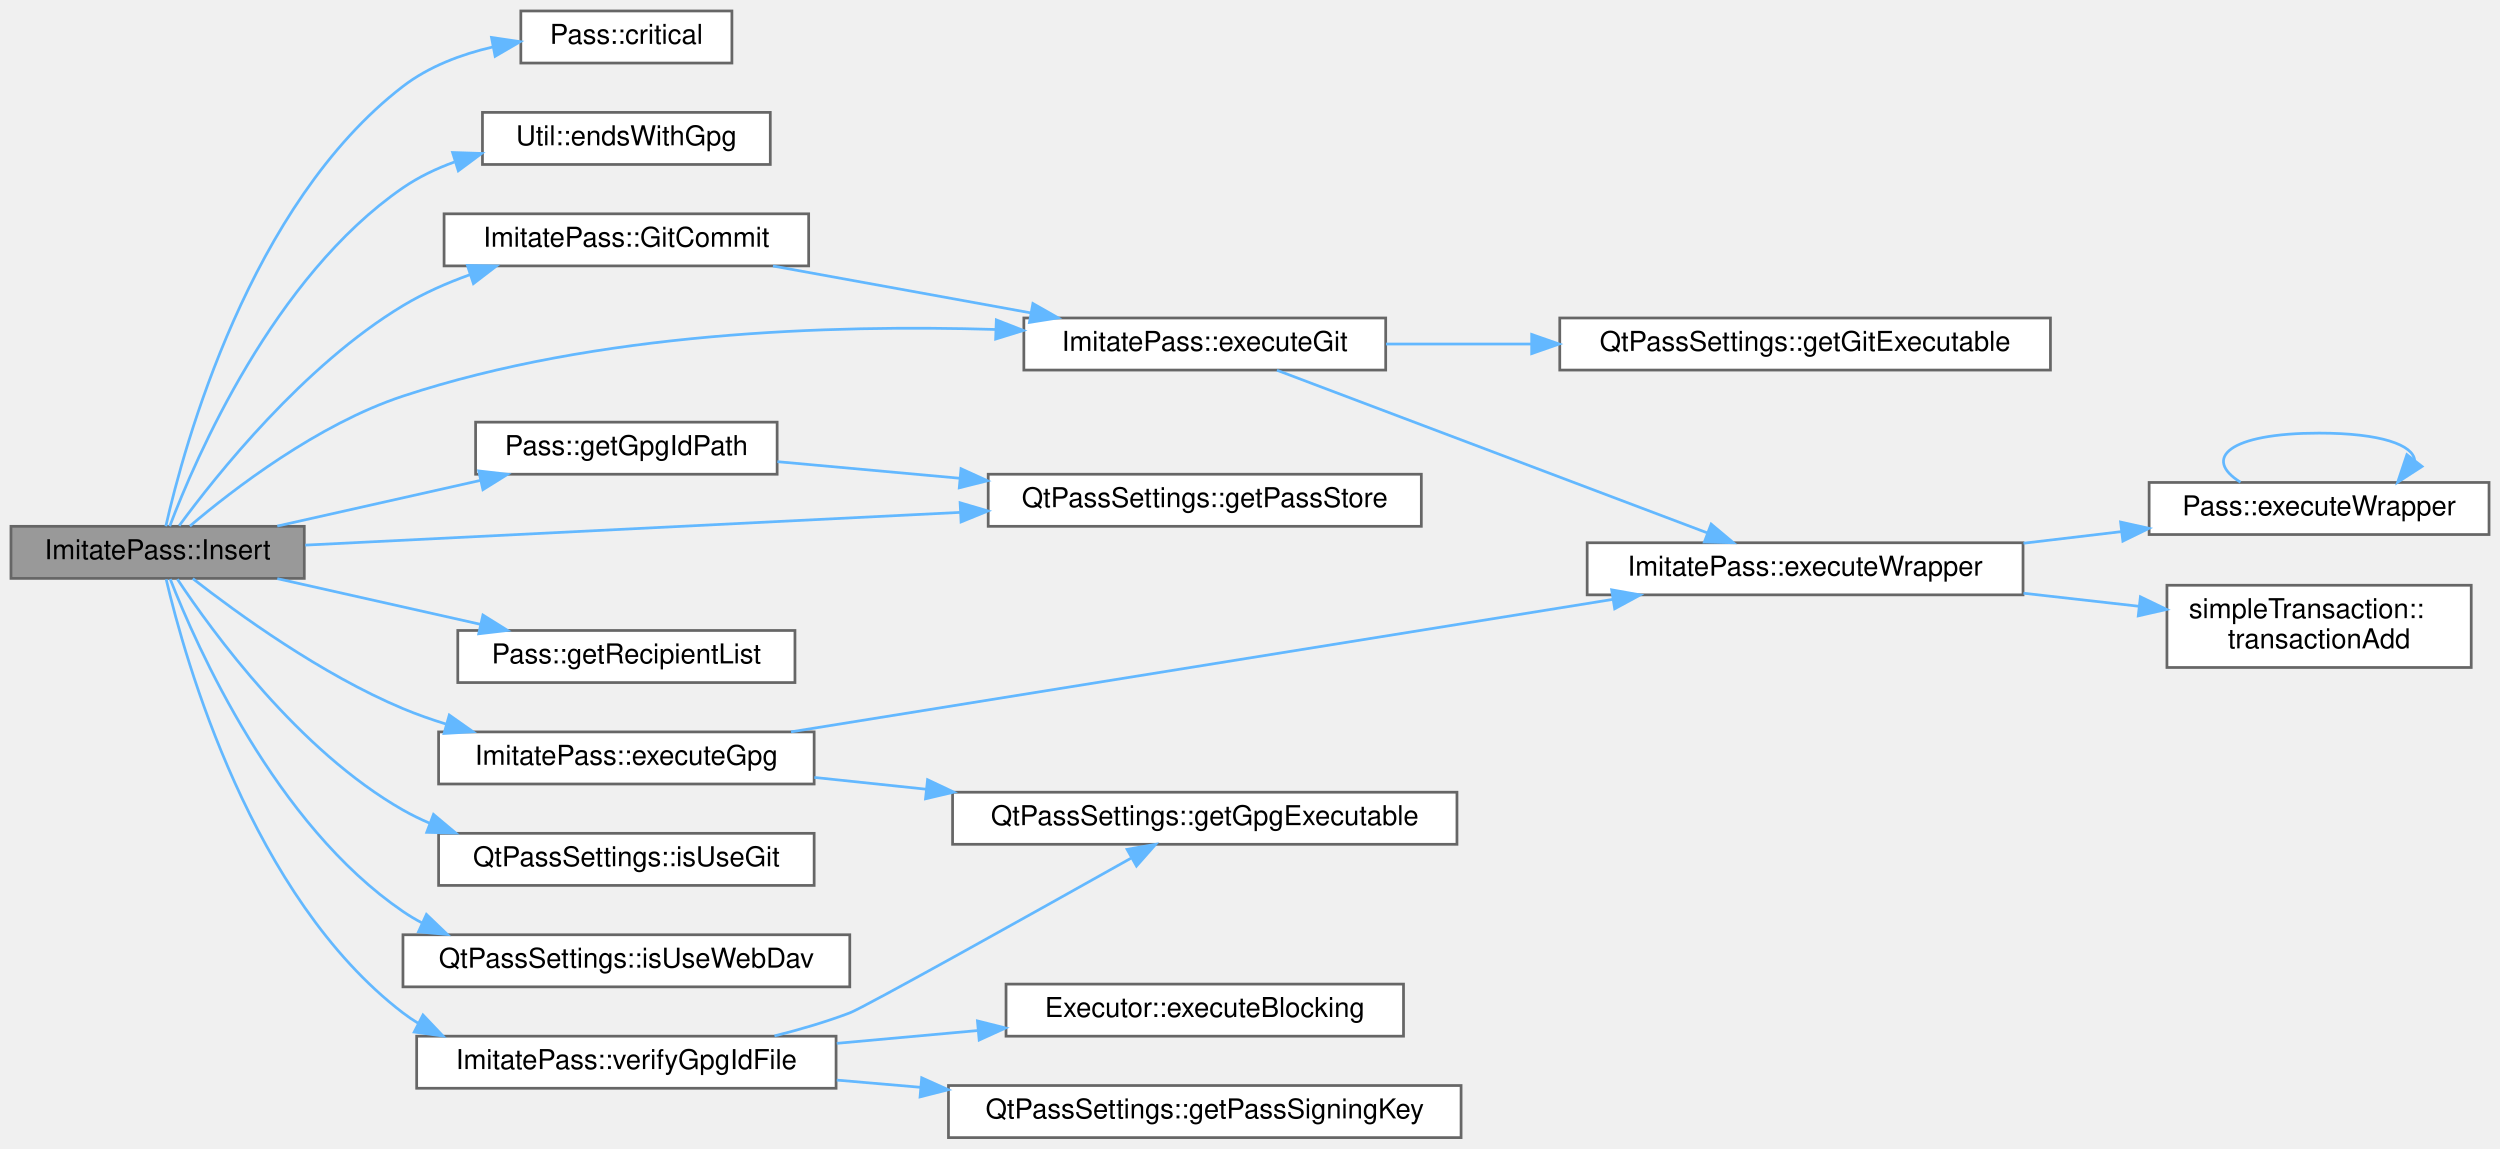
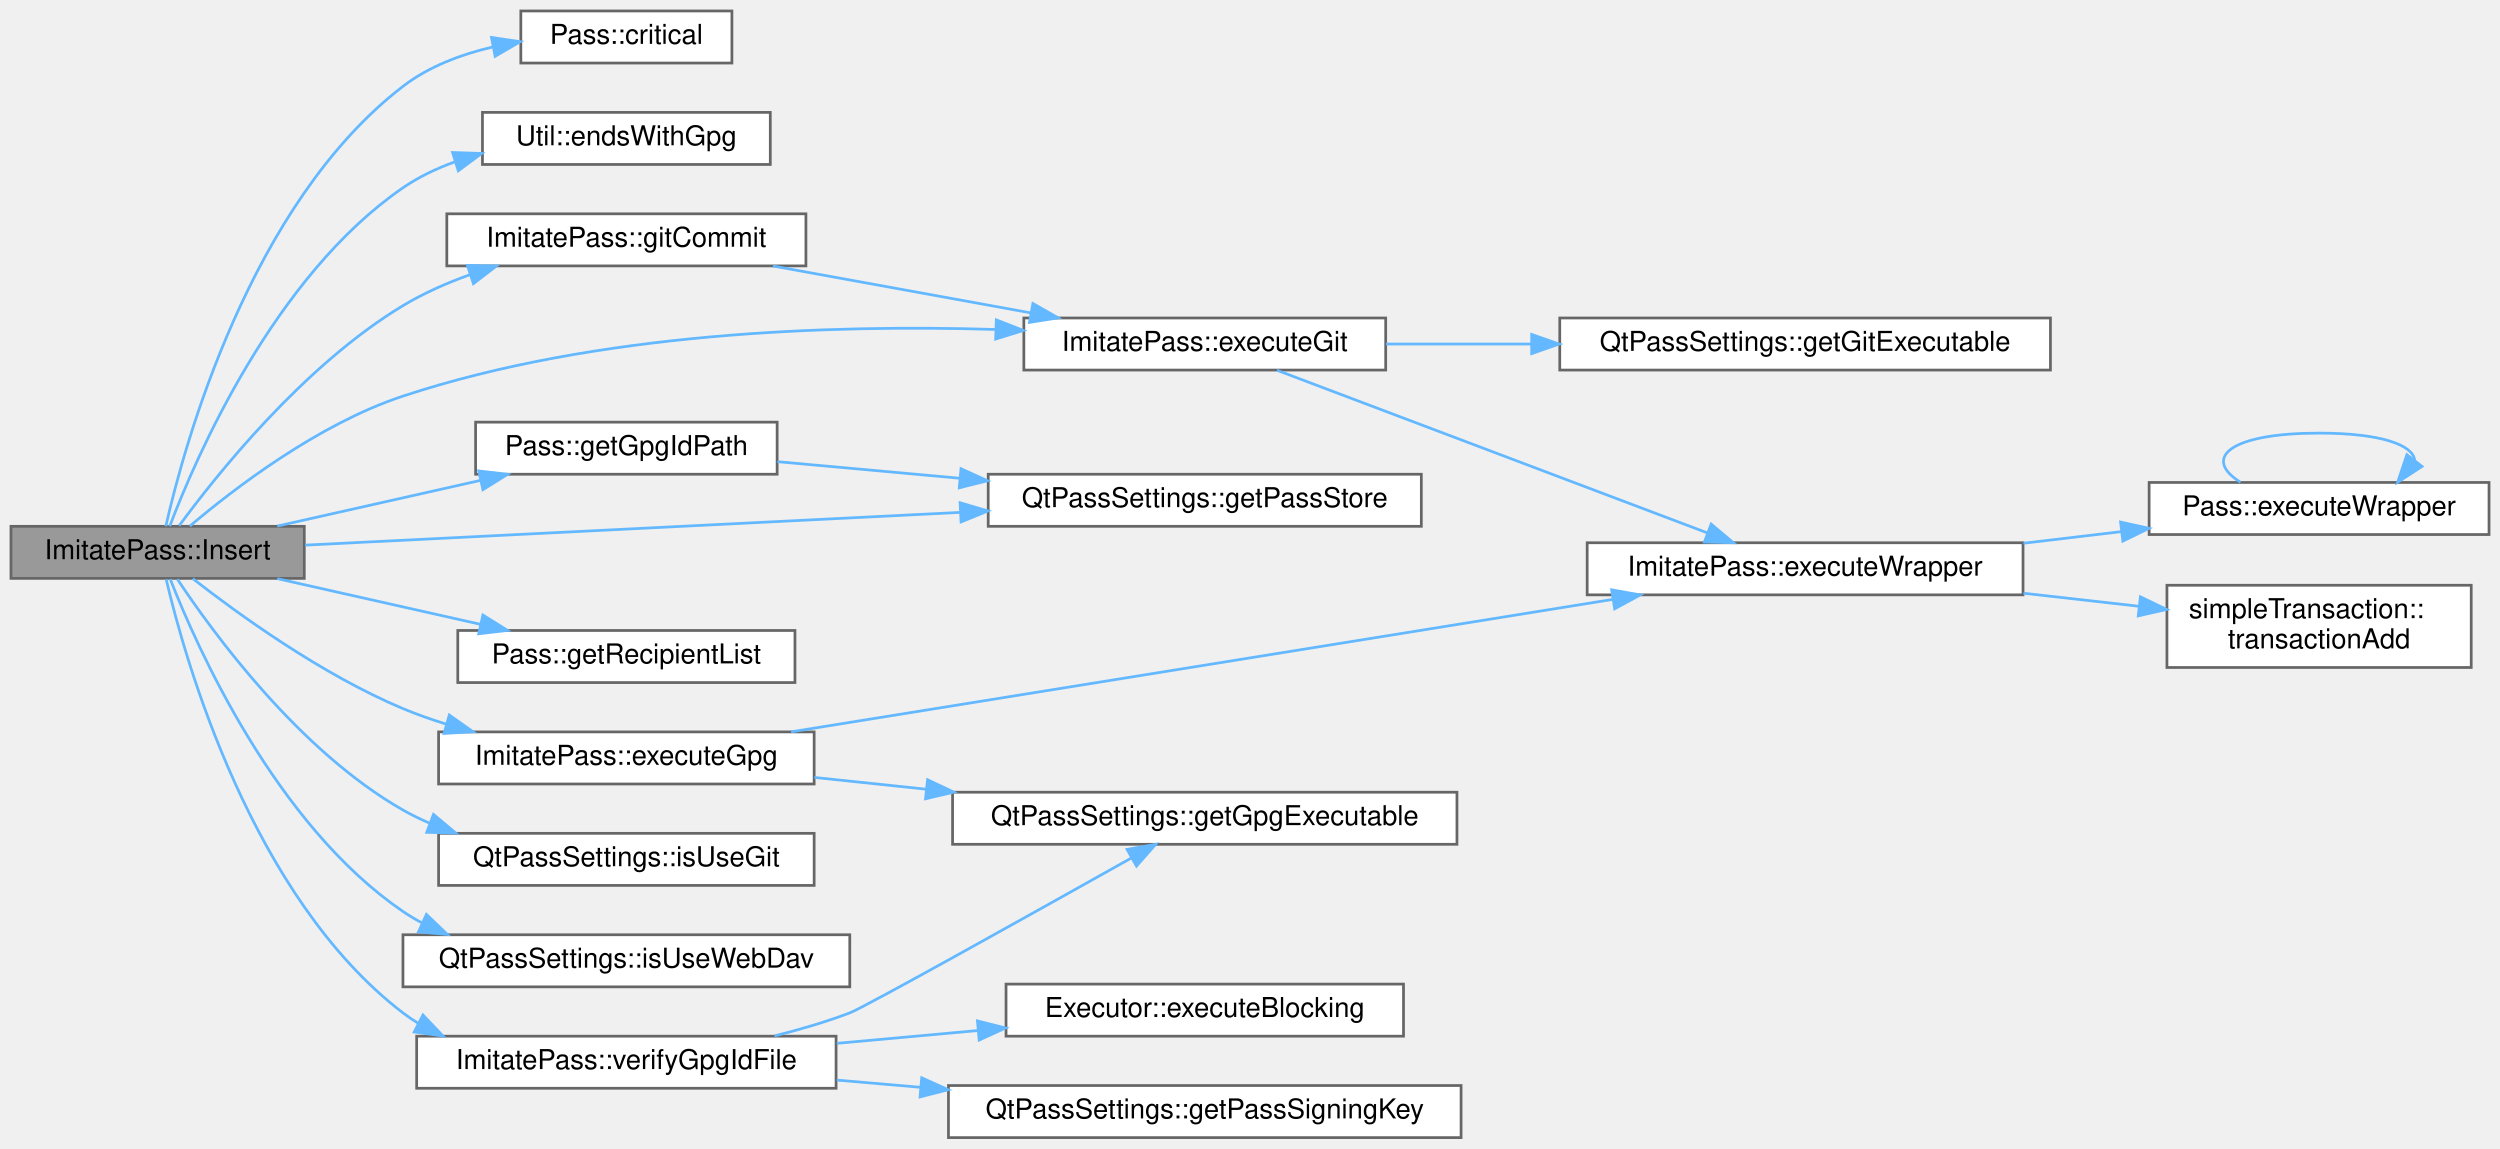
<svg xmlns="http://www.w3.org/2000/svg" xmlns:xlink="http://www.w3.org/1999/xlink" width="912pt" height="419pt" viewBox="0.00 0.00 912.00 419.00">
  <g id="graph0" class="graph" transform="scale(1 1) rotate(0) translate(4 415)">
    <g id="Node000001" class="node">
      <g id="a_Node000001">
        <a xlink:title="Insert new password.">
          <polygon fill="#999999" stroke="#666666" points="107,-223 0,-223 0,-204 107,-204 107,-223" />
          <text text-anchor="middle" x="53.5" y="-211" font-family="Helvetica,sans-Serif" font-size="10.00">ImitatePass::Insert</text>
        </a>
      </g>
    </g>
    <g id="Node000002" class="node">
      <g id="a_Node000002">
        <a xlink:href="class_pass.html#a0eafb54675479378ec98307f0e4fff65" target="_top" xlink:title="Emit critical error.">
          <polygon fill="white" stroke="#666666" points="263,-411 186,-411 186,-392 263,-392 263,-411" />
          <text text-anchor="middle" x="224.5" y="-399" font-family="Helvetica,sans-Serif" font-size="10.00">Pass::critical</text>
        </a>
      </g>
    </g>
    <g id="edge1_Node000001_Node000002" class="edge">
      <g id="a_edge1_Node000001_Node000002">
        <a xlink:title=" ">
          <path fill="none" stroke="#63b8ff" d="M56.49,-223.03C63.08,-252.14 87.08,-340.51 143,-383.5 152.4,-390.72 164.13,-395.16 175.71,-397.85" />
          <polygon fill="#63b8ff" stroke="#63b8ff" points="175.3,-401.34 185.78,-399.8 176.62,-394.46 175.3,-401.34" />
        </a>
      </g>
    </g>
    <g id="Node000003" class="node">
      <g id="a_Node000003">
        <a xlink:href="class_util.html#a2a7a32586578a9b631bc6b2a821ce616" target="_top" xlink:title="Returns a regex to match .gpg file extensions.">
          <polygon fill="white" stroke="#666666" points="277,-374 172,-374 172,-355 277,-355 277,-374" />
          <text text-anchor="middle" x="224.5" y="-362" font-family="Helvetica,sans-Serif" font-size="10.00">Util::endsWithGpg</text>
        </a>
      </g>
    </g>
    <g id="edge2_Node000001_Node000003" class="edge">
      <g id="a_edge2_Node000001_Node000003">
        <a xlink:title=" ">
          <path fill="none" stroke="#63b8ff" d="M57.92,-223.04C67.3,-247.74 95.9,-314.15 143,-346.5 148.71,-350.42 155.14,-353.5 161.81,-355.92" />
          <polygon fill="#63b8ff" stroke="#63b8ff" points="161.1,-359.37 171.69,-359.02 163.19,-352.69 161.1,-359.37" />
        </a>
      </g>
    </g>
    <g id="Node000004" class="node">
      <g id="a_Node000004">
        <a xlink:href="class_imitate_pass.html#a6f9682c6103b112a9aa844df7ef6a273" target="_top" xlink:title="Execute git command.">
          <polygon fill="white" stroke="#666666" points="501.5,-299 369.5,-299 369.5,-280 501.5,-280 501.5,-299" />
          <text text-anchor="middle" x="435.5" y="-287" font-family="Helvetica,sans-Serif" font-size="10.00">ImitatePass::executeGit</text>
        </a>
      </g>
    </g>
    <g id="edge3_Node000001_Node000004" class="edge">
      <g id="a_edge3_Node000001_Node000004">
        <a xlink:title=" ">
          <path fill="none" stroke="#63b8ff" d="M65.27,-223.09C81.04,-236.47 111.93,-260.25 143,-270.5 213.68,-293.82 299.12,-296.64 359.17,-294.81" />
          <polygon fill="#63b8ff" stroke="#63b8ff" points="359.46,-298.3 369.33,-294.45 359.21,-291.31 359.46,-298.3" />
        </a>
      </g>
    </g>
    <g id="Node000009" class="node">
      <g id="a_Node000009">
        <a xlink:href="class_imitate_pass.html#a2ff555a9fdb035a15b0ea55ce2cb887a" target="_top" xlink:title="Execute GPG command.">
          <polygon fill="white" stroke="#666666" points="293,-148 156,-148 156,-129 293,-129 293,-148" />
          <text text-anchor="middle" x="224.5" y="-136" font-family="Helvetica,sans-Serif" font-size="10.00">ImitatePass::executeGpg</text>
        </a>
      </g>
    </g>
    <g id="edge9_Node000001_Node000009" class="edge">
      <g id="a_edge9_Node000001_Node000009">
        <a xlink:title=" ">
          <path fill="none" stroke="#63b8ff" d="M66.33,-203.92C82.62,-191.2 113.33,-168.91 143,-156.5 148.04,-154.39 153.36,-152.52 158.77,-150.84" />
          <polygon fill="#63b8ff" stroke="#63b8ff" points="159.9,-154.16 168.56,-148.05 157.99,-147.43 159.9,-154.16" />
        </a>
      </g>
    </g>
    <g id="Node000011" class="node">
      <g id="a_Node000011">
        <a xlink:href="class_pass.html#a7bab4c97e4a327cc34060a67c09959bf" target="_top" xlink:title="Get .gpg-id file path for a password file.">
          <polygon fill="white" stroke="#666666" points="279.5,-261 169.5,-261 169.5,-242 279.5,-242 279.5,-261" />
          <text text-anchor="middle" x="224.5" y="-249" font-family="Helvetica,sans-Serif" font-size="10.00">Pass::getGpgIdPath</text>
        </a>
      </g>
    </g>
    <g id="edge12_Node000001_Node000011" class="edge">
      <g id="a_edge12_Node000001_Node000011">
        <a xlink:title=" ">
          <path fill="none" stroke="#63b8ff" d="M97.15,-223.09C119.65,-228.15 147.45,-234.4 171.24,-239.75" />
          <polygon fill="#63b8ff" stroke="#63b8ff" points="170.64,-243.2 181.16,-241.98 172.17,-236.37 170.64,-243.2" />
        </a>
      </g>
    </g>
    <g id="Node000012" class="node">
      <g id="a_Node000012">
        <a xlink:href="class_qt_pass_settings.html#a538e612e04fe934535e1f7525d55743c" target="_top" xlink:title="Get password store directory path.">
          <polygon fill="white" stroke="#666666" points="514.5,-242 356.5,-242 356.5,-223 514.5,-223 514.5,-242" />
          <text text-anchor="middle" x="435.5" y="-230" font-family="Helvetica,sans-Serif" font-size="10.00">QtPassSettings::getPassStore</text>
        </a>
      </g>
    </g>
    <g id="edge14_Node000001_Node000012" class="edge">
      <g id="a_edge14_Node000001_Node000012">
        <a xlink:title=" ">
          <path fill="none" stroke="#63b8ff" d="M107.34,-216.14C169.08,-219.23 272.2,-224.39 346.17,-228.08" />
          <polygon fill="#63b8ff" stroke="#63b8ff" points="346.25,-231.59 356.41,-228.6 346.6,-224.6 346.25,-231.59" />
        </a>
      </g>
    </g>
    <g id="Node000013" class="node">
      <g id="a_Node000013">
        <a xlink:href="class_pass.html#a693825d2ad62813cf103860ef6211370" target="_top" xlink:title="Get list of recipients for a password file.">
          <polygon fill="white" stroke="#666666" points="286,-185 163,-185 163,-166 286,-166 286,-185" />
          <text text-anchor="middle" x="224.5" y="-173" font-family="Helvetica,sans-Serif" font-size="10.00">Pass::getRecipientList</text>
        </a>
      </g>
    </g>
    <g id="edge15_Node000001_Node000013" class="edge">
      <g id="a_edge15_Node000001_Node000013">
        <a xlink:title=" ">
          <path fill="none" stroke="#63b8ff" d="M97.15,-203.91C119.65,-198.85 147.45,-192.6 171.24,-187.25" />
          <polygon fill="#63b8ff" stroke="#63b8ff" points="172.17,-190.63 181.16,-185.02 170.64,-183.8 172.17,-190.63" />
        </a>
      </g>
    </g>
    <g id="Node000014" class="node">
      <g id="a_Node000014">
-         <a xlink:href="class_imitate_pass.html#a4633664040a5b817c944736653778e74" target="_top" xlink:title="Commit changes to git.">
-           <polygon fill="white" stroke="#666666" points="291,-337 158,-337 158,-318 291,-318 291,-337" />
-           <text text-anchor="middle" x="224.5" y="-325" font-family="Helvetica,sans-Serif" font-size="10.00">ImitatePass::GitCommit</text>
+         <a xlink:href="class_imitate_pass.html#afcfd84525f2dfd41b131f76c988010fb" target="_top" xlink:title="Commit changes to git.">
+           <polygon fill="white" stroke="#666666" points="290,-337 159,-337 159,-318 290,-318 290,-337" />
+           <text text-anchor="middle" x="224.5" y="-325" font-family="Helvetica,sans-Serif" font-size="10.00">ImitatePass::gitCommit</text>
        </a>
      </g>
    </g>
    <g id="edge16_Node000001_Node000014" class="edge">
      <g id="a_edge16_Node000001_Node000014">
        <a xlink:title=" ">
          <path fill="none" stroke="#63b8ff" d="M61.36,-223.21C74.86,-241.61 106.76,-281.69 143,-303.5 150.54,-308.03 158.99,-311.77 167.51,-314.82" />
          <polygon fill="#63b8ff" stroke="#63b8ff" points="166.51,-318.18 177.11,-317.98 168.71,-311.53 166.51,-318.18" />
        </a>
      </g>
    </g>
    <g id="Node000015" class="node">
      <g id="a_Node000015">
        <a xlink:href="class_qt_pass_settings.html#a4519d1aa1f11653585e546dbfde7c8b3" target="_top" xlink:title=" ">
          <polygon fill="white" stroke="#666666" points="293,-111 156,-111 156,-92 293,-92 293,-111" />
          <text text-anchor="middle" x="224.5" y="-99" font-family="Helvetica,sans-Serif" font-size="10.00">QtPassSettings::isUseGit</text>
        </a>
      </g>
    </g>
    <g id="edge18_Node000001_Node000015" class="edge">
      <g id="a_edge18_Node000001_Node000015">
        <a xlink:title=" ">
          <path fill="none" stroke="#63b8ff" d="M60.71,-203.72C73.55,-184.35 105.02,-141.13 143,-119.5 146.08,-117.75 149.32,-116.16 152.65,-114.73" />
          <polygon fill="#63b8ff" stroke="#63b8ff" points="154.14,-117.91 162.26,-111.1 151.67,-111.36 154.14,-117.91" />
        </a>
      </g>
    </g>
    <g id="Node000016" class="node">
      <g id="a_Node000016">
        <a xlink:href="class_qt_pass_settings.html#aacb80ca326700f2bd4987cd5cb6806fa" target="_top" xlink:title=" ">
          <polygon fill="white" stroke="#666666" points="306,-74 143,-74 143,-55 306,-55 306,-74" />
          <text text-anchor="middle" x="224.5" y="-62" font-family="Helvetica,sans-Serif" font-size="10.00">QtPassSettings::isUseWebDav</text>
        </a>
      </g>
    </g>
    <g id="edge19_Node000001_Node000016" class="edge">
      <g id="a_edge19_Node000001_Node000016">
        <a xlink:title=" ">
          <path fill="none" stroke="#63b8ff" d="M58.1,-203.75C67.73,-179.13 96.51,-114.19 143,-82.5 145.25,-80.96 147.61,-79.56 150.06,-78.27" />
          <polygon fill="#63b8ff" stroke="#63b8ff" points="151.56,-81.43 159.21,-74.1 148.66,-75.06 151.56,-81.43" />
        </a>
      </g>
    </g>
    <g id="Node000017" class="node">
      <g id="a_Node000017">
        <a xlink:href="class_imitate_pass.html#a6ecaa7d53d661362511354e96572c240" target="_top" xlink:title="Verify .gpg-id file exists and is valid.">
          <polygon fill="white" stroke="#666666" points="301,-37 148,-37 148,-18 301,-18 301,-37" />
          <text text-anchor="middle" x="224.5" y="-25" font-family="Helvetica,sans-Serif" font-size="10.00">ImitatePass::verifyGpgIdFile</text>
        </a>
      </g>
    </g>
    <g id="edge20_Node000001_Node000017" class="edge">
      <g id="a_edge20_Node000001_Node000017">
        <a xlink:title=" ">
          <path fill="none" stroke="#63b8ff" d="M56.62,-203.67C63.46,-174.49 87.75,-87.76 143,-45.5 144.8,-44.12 146.69,-42.84 148.64,-41.66" />
          <polygon fill="#63b8ff" stroke="#63b8ff" points="150.3,-44.74 157.6,-37.06 147.1,-38.52 150.3,-44.74" />
        </a>
      </g>
    </g>
    <g id="Node000005" class="node">
      <g id="a_Node000005">
        <a xlink:href="class_imitate_pass.html#aa2ade77096c04fb94536d675bfaae8fe" target="_top" xlink:title="Execute command wrapper.">
          <polygon fill="white" stroke="#666666" points="734,-217 575,-217 575,-198 734,-198 734,-217" />
          <text text-anchor="middle" x="654.5" y="-205" font-family="Helvetica,sans-Serif" font-size="10.00">ImitatePass::executeWrapper</text>
        </a>
      </g>
    </g>
    <g id="edge4_Node000004_Node000005" class="edge">
      <g id="a_edge4_Node000004_Node000005">
        <a xlink:title=" ">
          <path fill="none" stroke="#63b8ff" d="M461.82,-279.93C500.69,-265.24 575.17,-237.1 618.96,-220.55" />
          <polygon fill="#63b8ff" stroke="#63b8ff" points="620.23,-223.81 628.34,-217.01 617.75,-217.27 620.23,-223.81" />
        </a>
      </g>
    </g>
    <g id="Node000008" class="node">
      <g id="a_Node000008">
        <a xlink:href="class_qt_pass_settings.html#af6dc725440e9961c39fbd6f567749d82" target="_top" xlink:title="Get git executable path.">
          <polygon fill="white" stroke="#666666" points="744,-299 565,-299 565,-280 744,-280 744,-299" />
          <text text-anchor="middle" x="654.5" y="-287" font-family="Helvetica,sans-Serif" font-size="10.00">QtPassSettings::getGitExecutable</text>
        </a>
      </g>
    </g>
    <g id="edge8_Node000004_Node000008" class="edge">
      <g id="a_edge8_Node000004_Node000008">
        <a xlink:title=" ">
          <path fill="none" stroke="#63b8ff" d="M501.61,-289.5C518.28,-289.5 536.58,-289.5 554.54,-289.5" />
          <polygon fill="#63b8ff" stroke="#63b8ff" points="554.76,-293 564.76,-289.5 554.76,-286 554.76,-293" />
        </a>
      </g>
    </g>
    <g id="Node000006" class="node">
      <g id="a_Node000006">
        <a xlink:href="class_pass.html#a66f59138ffe856fd421410d9af9ddc62" target="_top" xlink:title="Execute external wrapper command.">
          <polygon fill="white" stroke="#666666" points="904,-239 780,-239 780,-220 904,-220 904,-239" />
          <text text-anchor="middle" x="842" y="-227" font-family="Helvetica,sans-Serif" font-size="10.00">Pass::executeWrapper</text>
        </a>
      </g>
    </g>
    <g id="edge5_Node000005_Node000006" class="edge">
      <g id="a_edge5_Node000005_Node000006">
        <a xlink:title=" ">
          <path fill="none" stroke="#63b8ff" d="M734.17,-216.83C746.01,-218.23 758.16,-219.68 769.83,-221.06" />
          <polygon fill="#63b8ff" stroke="#63b8ff" points="769.59,-224.56 779.94,-222.26 770.42,-217.6 769.59,-224.56" />
        </a>
      </g>
    </g>
    <g id="Node000007" class="node">
      <g id="a_Node000007">
        <a xlink:href="classsimple_transaction.html#a974db4056edcb408e96cf9bc2a6e4326" target="_top" xlink:title="transactionAdd If called after call to transactionStart() and before transactionEnd(),...">
          <polygon fill="white" stroke="#666666" points="897.5,-201.5 786.5,-201.5 786.5,-171.5 897.5,-171.5 897.5,-201.5" />
          <text text-anchor="start" x="794.5" y="-189.5" font-family="Helvetica,sans-Serif" font-size="10.00">simpleTransaction::</text>
          <text text-anchor="middle" x="842" y="-178.5" font-family="Helvetica,sans-Serif" font-size="10.00">transactionAdd</text>
        </a>
      </g>
    </g>
    <g id="edge7_Node000005_Node000007" class="edge">
      <g id="a_edge7_Node000005_Node000007">
        <a xlink:title=" ">
          <path fill="none" stroke="#63b8ff" d="M734.17,-198.59C748.18,-197.01 762.62,-195.37 776.19,-193.84" />
          <polygon fill="#63b8ff" stroke="#63b8ff" points="776.82,-197.29 786.37,-192.68 776.04,-190.33 776.82,-197.29" />
        </a>
      </g>
    </g>
    <g id="edge6_Node000006_Node000006" class="edge">
      <g id="a_edge6_Node000006_Node000006">
        <a xlink:title=" ">
          <path fill="none" stroke="#63b8ff" d="M813.33,-239.08C799.39,-247.73 808.94,-257 842,-257 864.73,-257 876.35,-252.62 876.86,-247.07" />
          <polygon fill="#63b8ff" stroke="#63b8ff" points="879.56,-244.84 870.67,-239.08 874.03,-249.13 879.56,-244.84" />
        </a>
      </g>
    </g>
    <g id="edge10_Node000009_Node000005" class="edge">
      <g id="a_edge10_Node000009_Node000005">
        <a xlink:title=" ">
          <path fill="none" stroke="#63b8ff" d="M284.56,-148.02C362.93,-160.66 501.05,-182.92 584.24,-196.33" />
          <polygon fill="#63b8ff" stroke="#63b8ff" points="583.93,-199.83 594.36,-197.97 585.04,-192.92 583.93,-199.83" />
        </a>
      </g>
    </g>
    <g id="Node000010" class="node">
      <g id="a_Node000010">
        <a xlink:href="class_qt_pass_settings.html#a6d9beabe93c829cacdcc6c27792ffdba" target="_top" xlink:title="Get GPG executable path.">
          <polygon fill="white" stroke="#666666" points="527.5,-126 343.5,-126 343.5,-107 527.5,-107 527.5,-126" />
          <text text-anchor="middle" x="435.5" y="-114" font-family="Helvetica,sans-Serif" font-size="10.00">QtPassSettings::getGpgExecutable</text>
        </a>
      </g>
    </g>
    <g id="edge11_Node000009_Node000010" class="edge">
      <g id="a_edge11_Node000009_Node000010">
        <a xlink:title=" ">
          <path fill="none" stroke="#63b8ff" d="M293.07,-131.39C306.12,-130.01 320.05,-128.55 333.9,-127.09" />
          <polygon fill="#63b8ff" stroke="#63b8ff" points="334.37,-130.56 343.95,-126.03 333.63,-123.6 334.37,-130.56" />
        </a>
      </g>
    </g>
    <g id="edge13_Node000011_Node000012" class="edge">
      <g id="a_edge13_Node000011_Node000012">
        <a xlink:title=" ">
          <path fill="none" stroke="#63b8ff" d="M279.59,-246.58C299.93,-244.73 323.61,-242.58 346.25,-240.52" />
          <polygon fill="#63b8ff" stroke="#63b8ff" points="346.58,-244.01 356.22,-239.62 345.94,-237.04 346.58,-244.01" />
        </a>
      </g>
    </g>
    <g id="edge17_Node000014_Node000004" class="edge">
      <g id="a_edge17_Node000014_Node000004">
        <a xlink:title=" ">
          <path fill="none" stroke="#63b8ff" d="M277.97,-317.96C306.54,-312.77 342.08,-306.3 372.07,-300.85" />
          <polygon fill="#63b8ff" stroke="#63b8ff" points="372.8,-304.28 382.01,-299.04 371.54,-297.39 372.8,-304.28" />
        </a>
      </g>
    </g>
    <g id="edge22_Node000017_Node000010" class="edge">
      <g id="a_edge22_Node000017_Node000010">
        <a xlink:title=" ">
          <path fill="none" stroke="#63b8ff" d="M278.53,-37.1C287.82,-39.42 297.3,-42.2 306,-45.5 311.36,-47.53 372.66,-81.78 408.62,-101.95" />
          <polygon fill="#63b8ff" stroke="#63b8ff" points="407.16,-105.15 417.59,-106.99 410.59,-99.05 407.16,-105.15" />
        </a>
      </g>
    </g>
    <g id="Node000018" class="node">
      <g id="a_Node000018">
        <a xlink:href="class_executor.html#a2673768d875e9207a6a178dd1a489828" target="_top" xlink:title="Executor::executeBlocking blocking version of the executor, takes input and presents it as stdin.">
          <polygon fill="white" stroke="#666666" points="508,-56 363,-56 363,-37 508,-37 508,-56" />
          <text text-anchor="middle" x="435.5" y="-44" font-family="Helvetica,sans-Serif" font-size="10.00">Executor::executeBlocking</text>
        </a>
      </g>
    </g>
    <g id="edge21_Node000017_Node000018" class="edge">
      <g id="a_edge21_Node000017_Node000018">
        <a xlink:title=" ">
          <path fill="none" stroke="#63b8ff" d="M301.25,-34.39C317.89,-35.9 335.58,-37.51 352.46,-39.04" />
          <polygon fill="#63b8ff" stroke="#63b8ff" points="352.57,-42.57 362.84,-39.99 353.2,-35.59 352.57,-42.57" />
        </a>
      </g>
    </g>
    <g id="Node000019" class="node">
      <g id="a_Node000019">
        <a xlink:href="class_qt_pass_settings.html#a7b92ee036db63e5d2b49da826b5763ee" target="_top" xlink:title="Get GPG signing key for pass.">
          <polygon fill="white" stroke="#666666" points="529,-19 342,-19 342,0 529,0 529,-19" />
          <text text-anchor="middle" x="435.5" y="-7" font-family="Helvetica,sans-Serif" font-size="10.00">QtPassSettings::getPassSigningKey</text>
        </a>
      </g>
    </g>
    <g id="edge23_Node000017_Node000019" class="edge">
      <g id="a_edge23_Node000017_Node000019">
        <a xlink:title=" ">
          <path fill="none" stroke="#63b8ff" d="M301.25,-20.98C311.15,-20.12 321.42,-19.24 331.68,-18.36" />
          <polygon fill="#63b8ff" stroke="#63b8ff" points="332.24,-21.82 341.91,-17.47 331.64,-14.85 332.24,-21.82" />
        </a>
      </g>
    </g>
  </g>
</svg>
